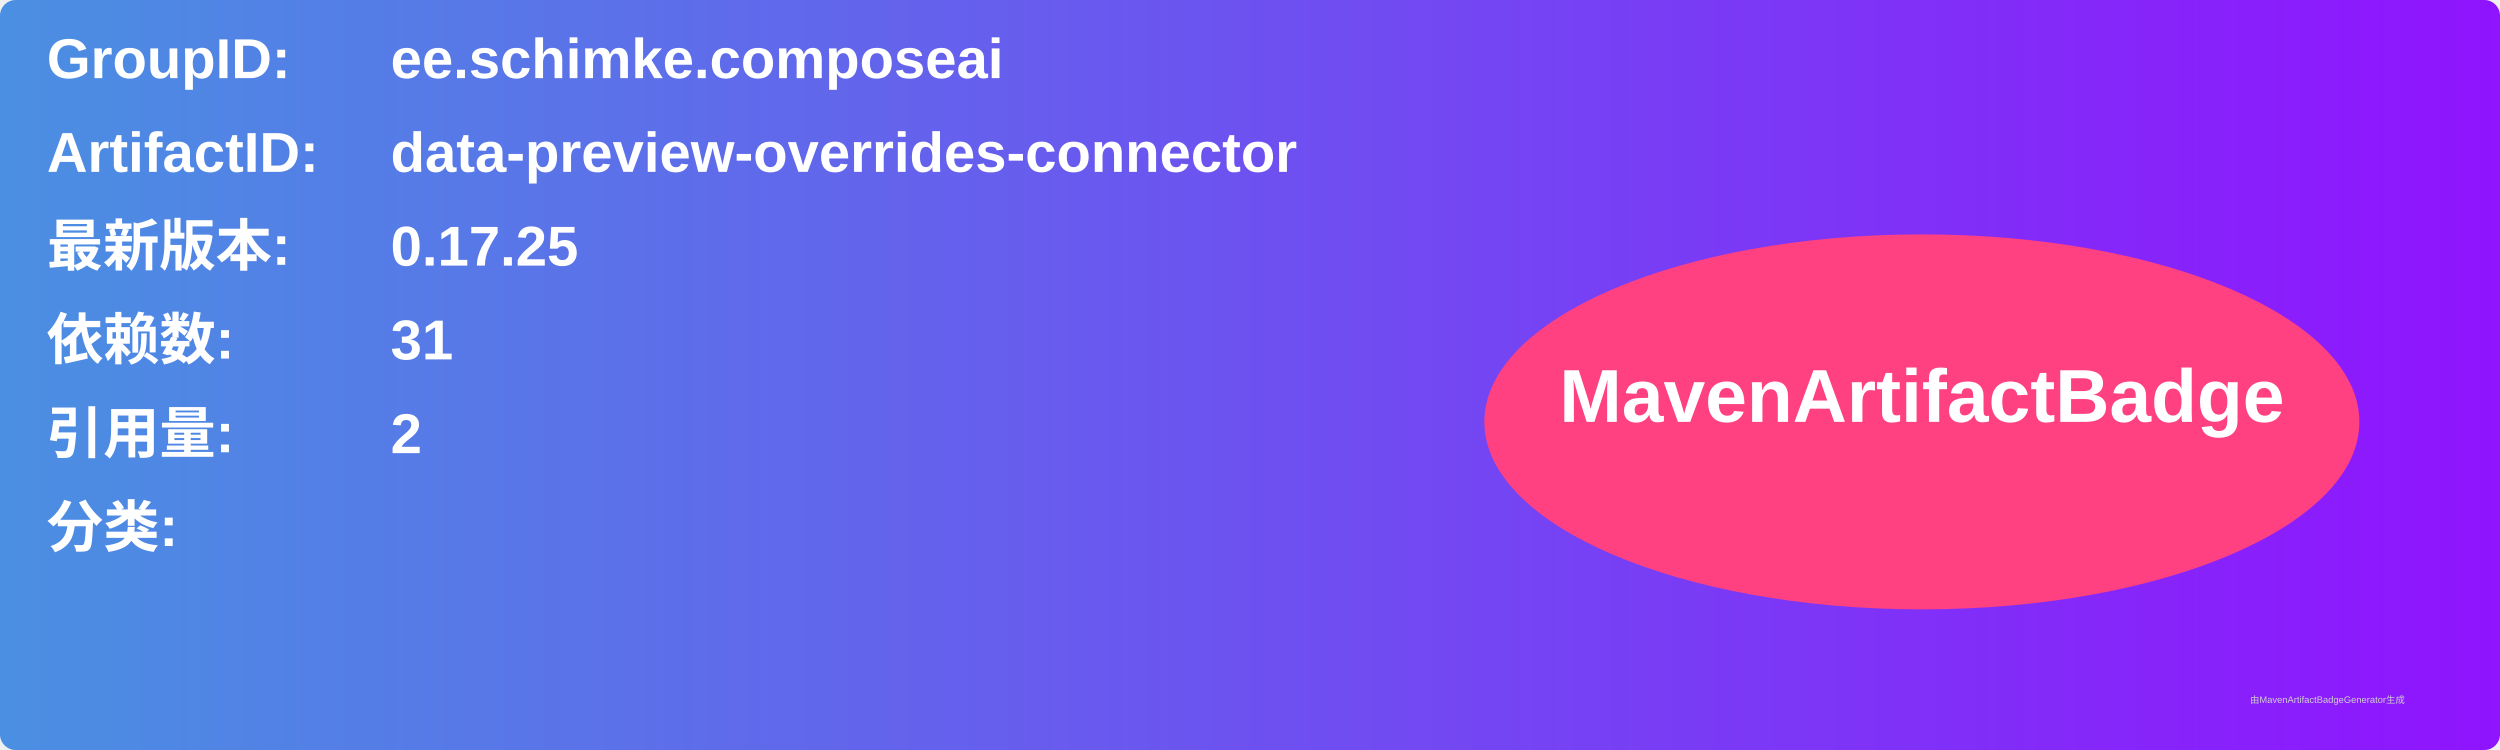
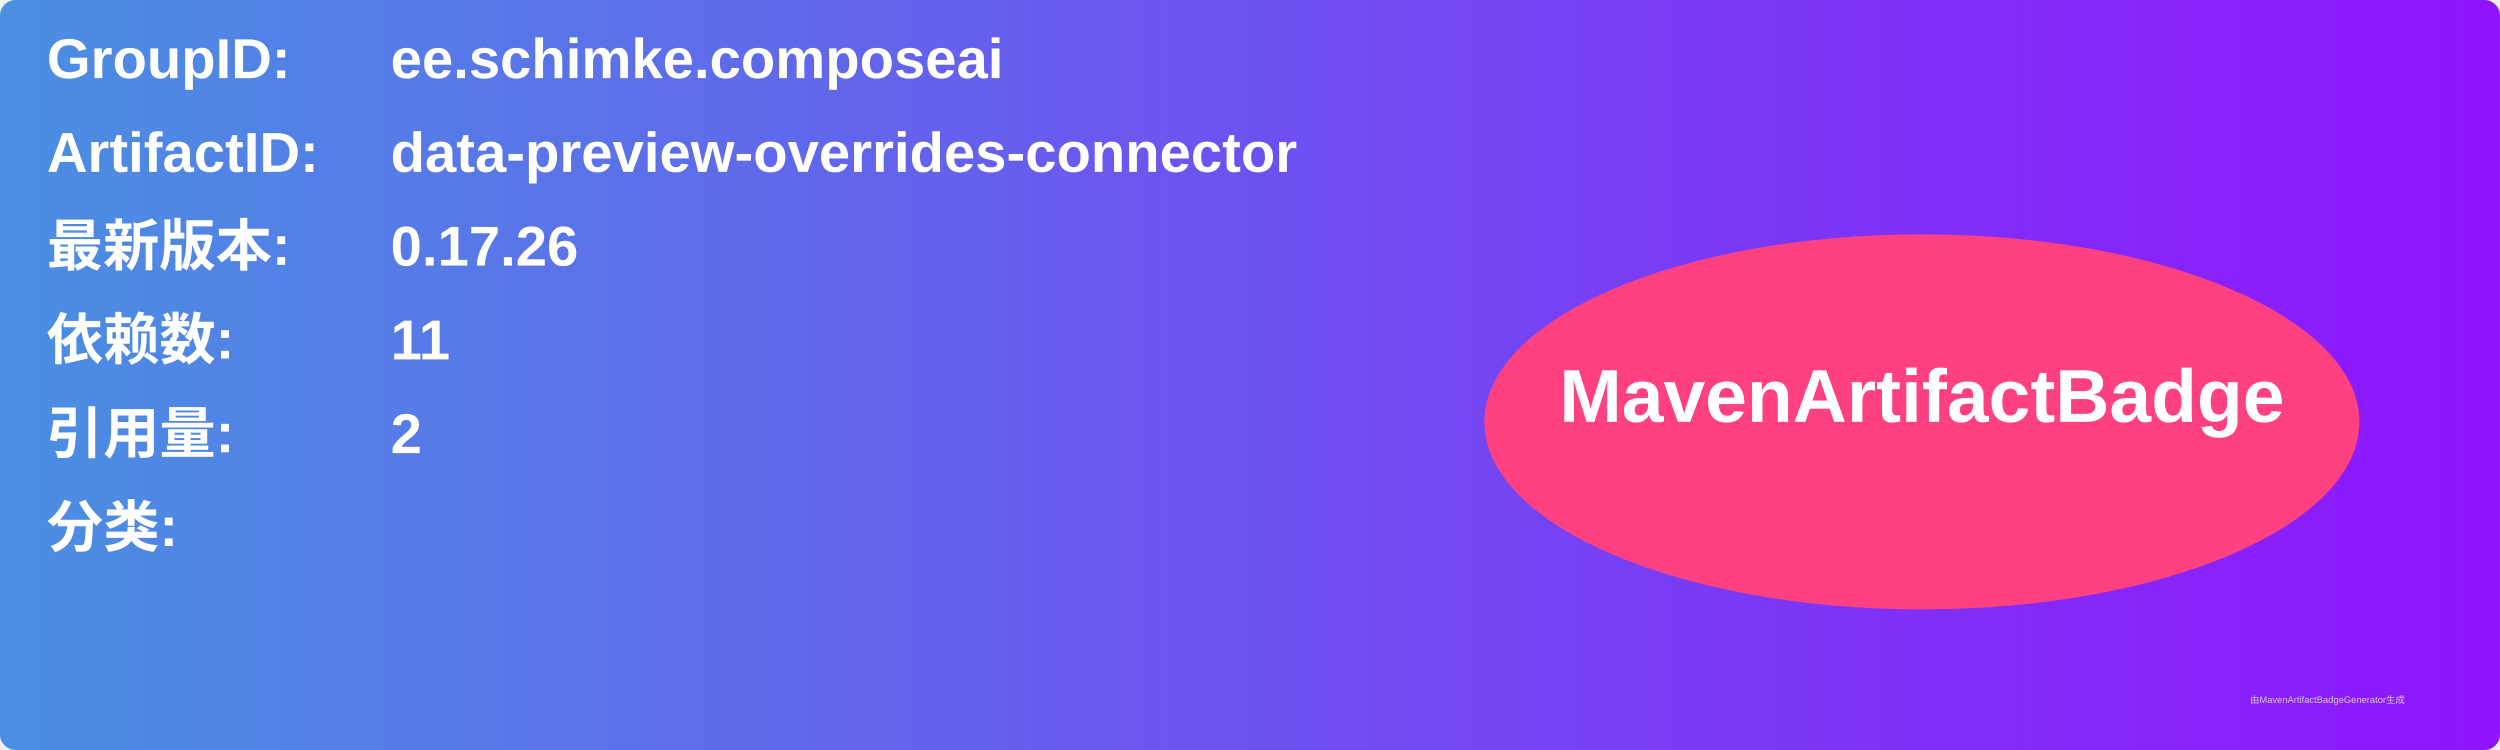
<svg xmlns="http://www.w3.org/2000/svg" width="800" height="240" viewBox="0 0 800 240">
  <linearGradient id="grad" x1="0%" y1="0%" x2="100%" y2="0%">
    <stop offset="0%" stop-color="#4a90e2" />
    <stop offset="100%" stop-color="#9013fe" />
  </linearGradient>
  <rect width="100%" height="100%" rx="5" ry="5" fill="url(#grad)" />
  <g transform="translate(15, 15)">
    <text x="0" y="10" font-family="Arial" font-size="18" fill="white" font-weight="bold" width="260">GroupID:</text>
    <text x="110" y="10" font-family="Arial" font-size="18" fill="white" font-weight="bold" width="460">ee.schimke.composeai</text>
    <text x="0" y="40" font-family="Arial" font-size="18" fill="white" font-weight="bold" width="260">ArtifactID:</text>
    <text x="110" y="40" font-family="Arial" font-size="18" fill="white" font-weight="bold" width="460">data-preview-overrides-connector</text>
    <text x="0" y="70" font-family="Arial" font-size="18" fill="white" font-weight="bold">最新版本:</text>
    <text x="110" y="70" font-family="Arial" font-size="18" fill="white" font-weight="bold">
-       <tspan font-weight="bold">0.17.25</tspan>
+       <tspan font-weight="bold">0.17.26</tspan>
    </text>
    <text x="0" y="100" font-family="Arial" font-size="18" fill="white" font-weight="bold">依赖数: </text>
    <text x="110" y="100" font-family="Arial" font-size="18" fill="white">
-       <tspan font-weight="bold">31</tspan>
+       <tspan font-weight="bold">11</tspan>
    </text>
    <text x="0" y="130" font-family="Arial" font-size="18" fill="white" font-weight="bold">引用量: </text>
    <text x="110" y="130" font-family="Arial" font-size="18" fill="white">
      <tspan font-weight="bold">2</tspan>
    </text>
    <text x="0" y="160" font-family="Arial" font-size="18" fill="white" font-weight="bold">分类:</text>
    <text x="10" y="190" font-family="Arial" font-size="10" fill="white">
      <tspan font-weight="bold" />
    </text>
    <ellipse cx="600" cy="120" rx="140" ry="60" fill="#ff4081" />
    <text x="600" y="120" text-anchor="middle" font-family="Arial" font-size="24" fill="white" font-weight="bold">MavenArtifactBadge</text>
  </g>
  <text x="720" y="225" font-family="Arial" font-size="3" fill="#d0d0d0">由MavenArtifactBadgeGenerator生成</text>
</svg>
